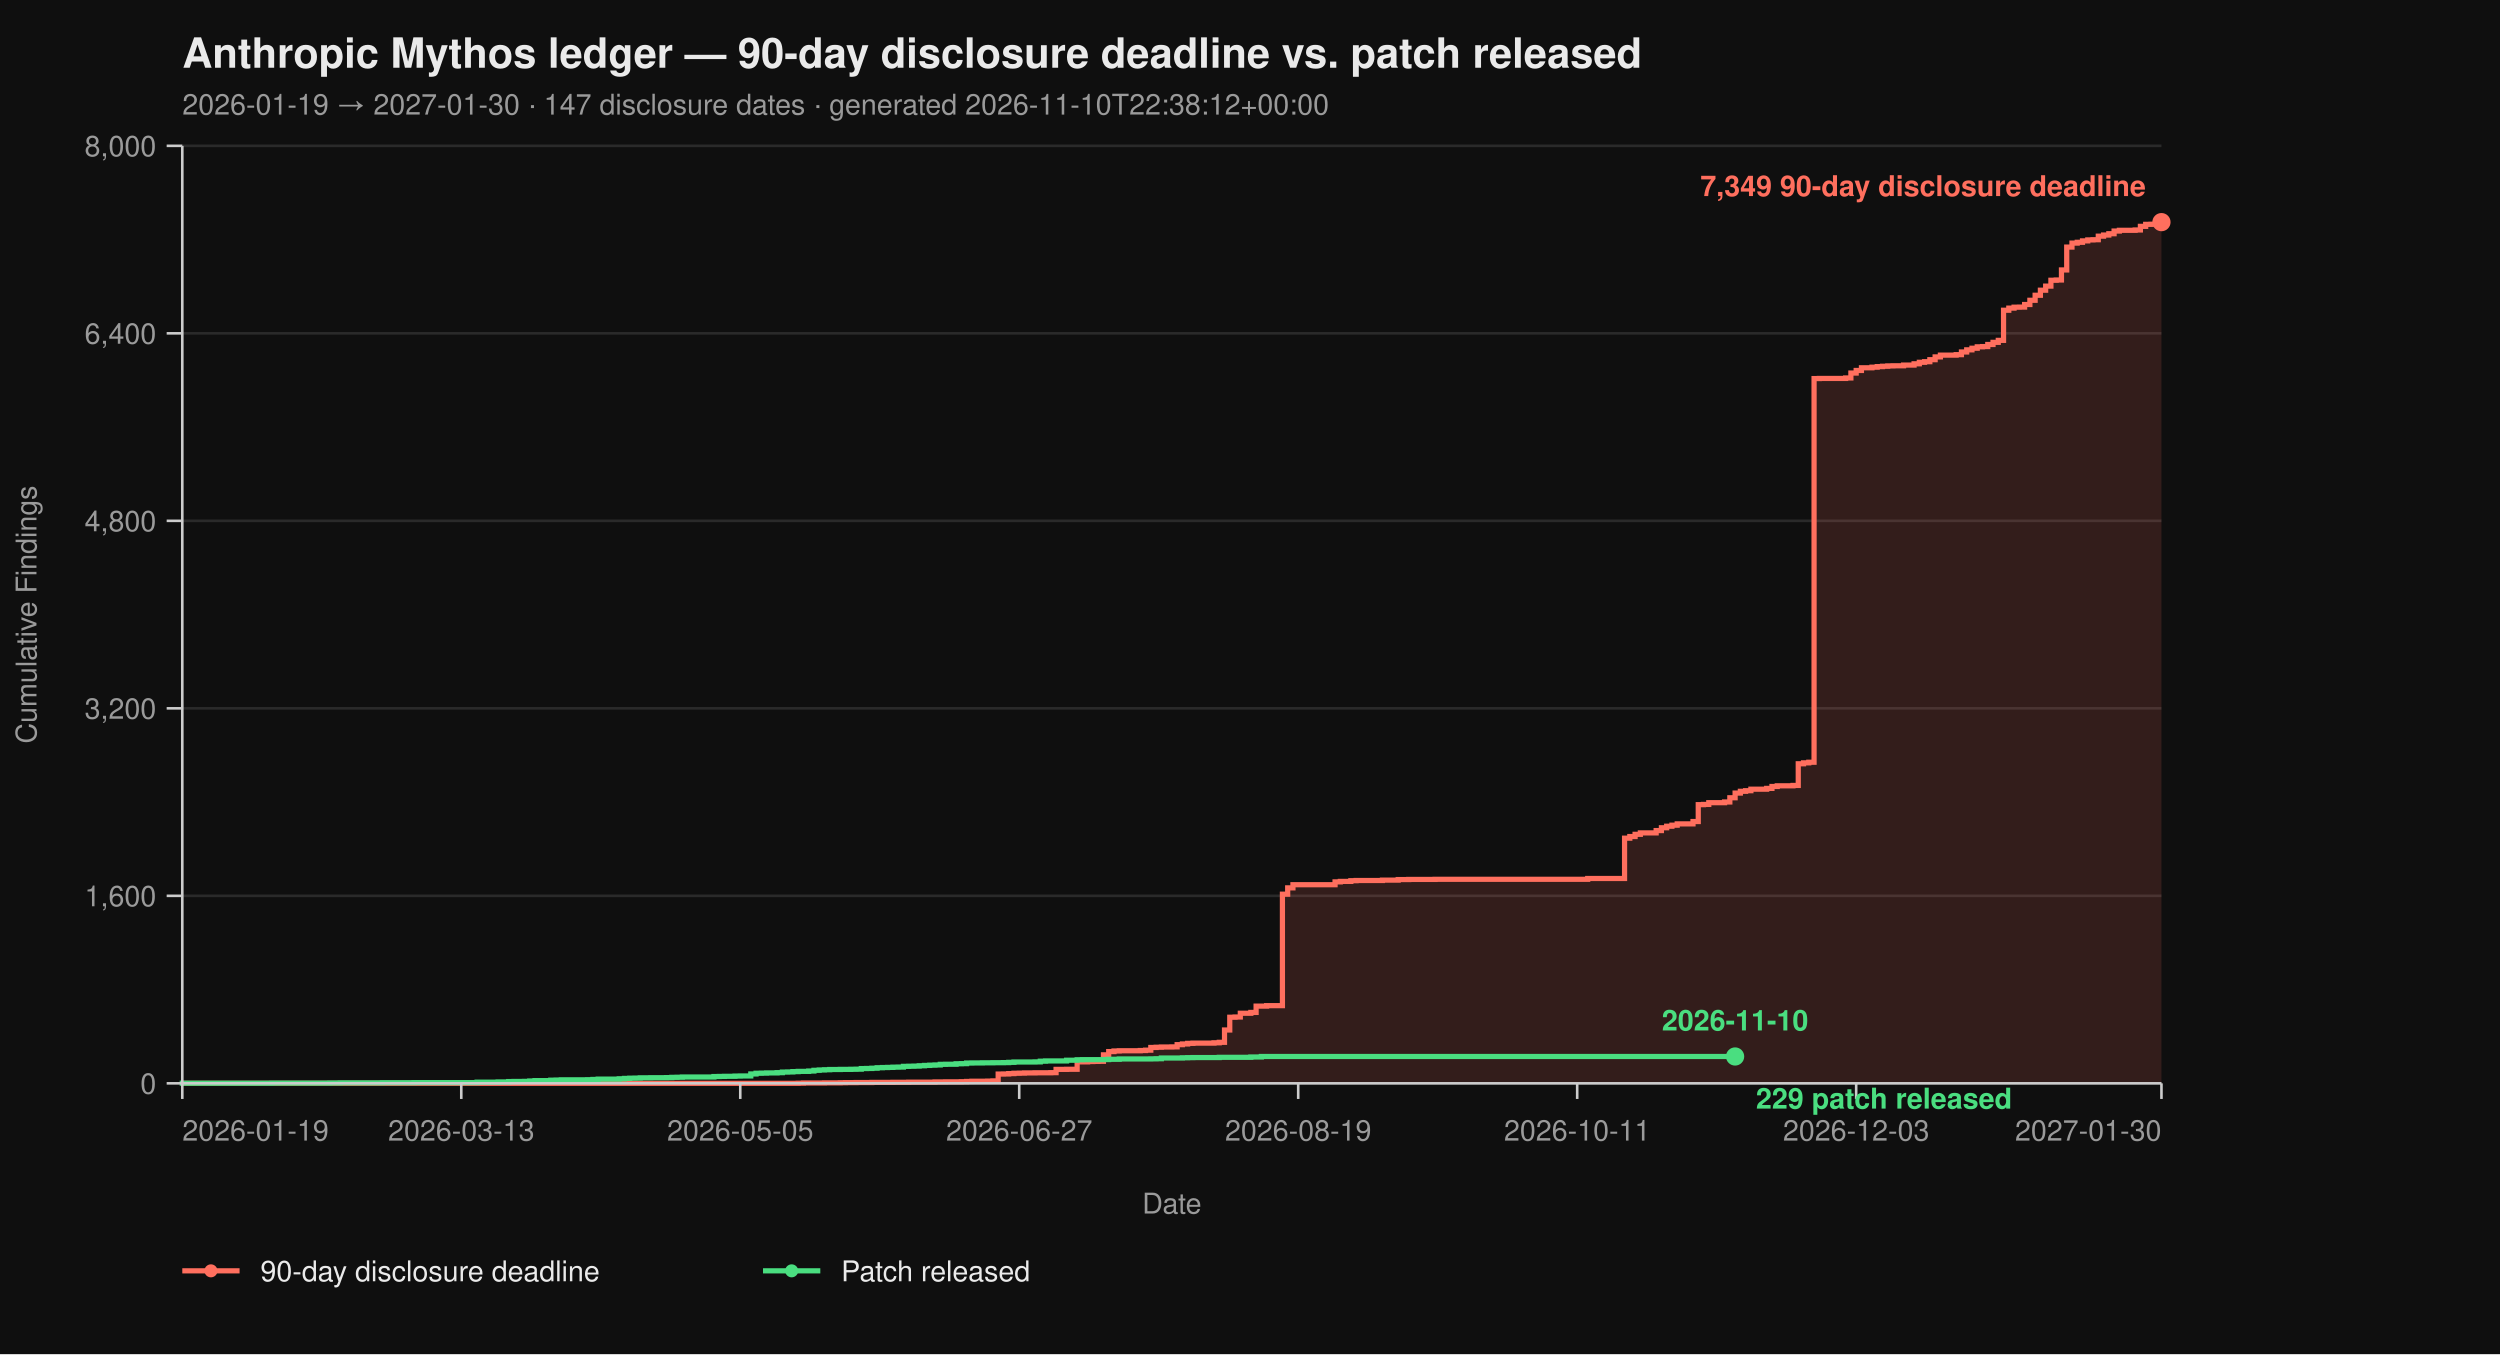
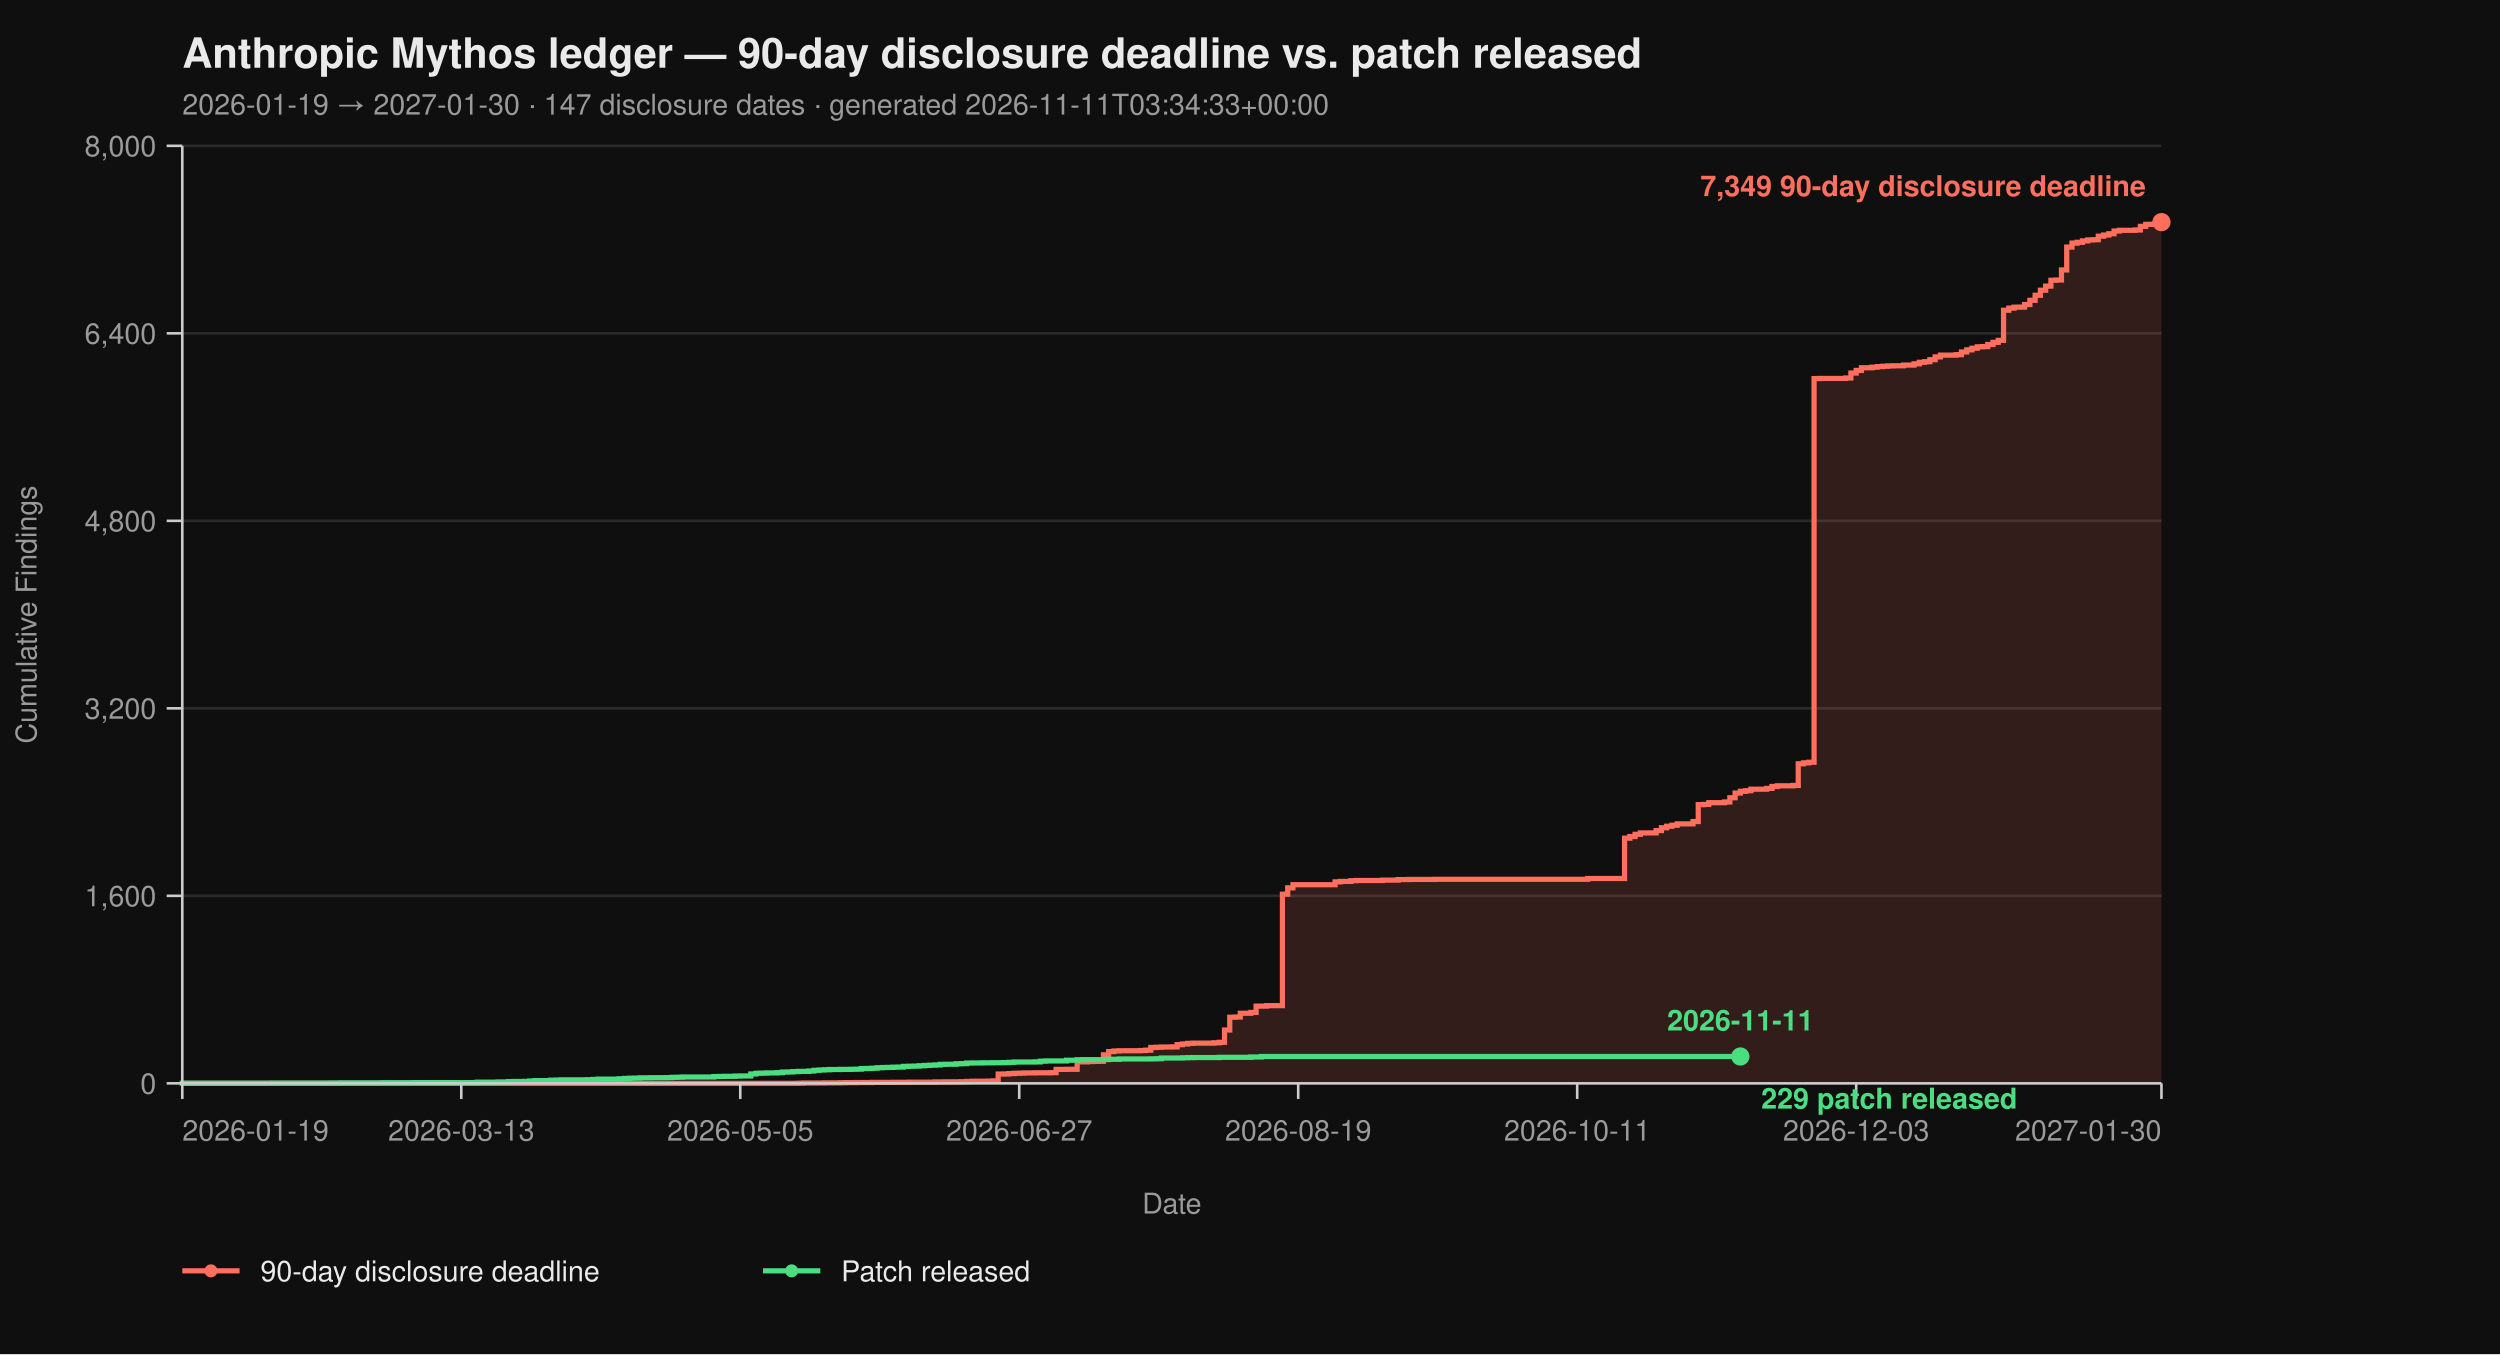
<svg xmlns="http://www.w3.org/2000/svg" viewBox="0 0 960 520" width="960" height="520" font-family="-apple-system, BlinkMacSystemFont, 'Segoe UI', Helvetica, Arial, sans-serif">
  <rect width="100%" height="100%" fill="#0f0f0f" />
  <text x="70" y="26" fill="#eaeaea" font-size="16" font-weight="700">Anthropic Mythos ledger — 90-day disclosure deadline vs. patch released</text>
-   <text x="70" y="44" fill="#9a9a9a" font-size="11">2026-01-19 → 2027-01-30  ·  147 disclosure dates  ·  generated 2026-11-10T22:38:12+00:00</text>
+   <text x="70" y="44" fill="#9a9a9a" font-size="11">2026-01-19 → 2027-01-30  ·  147 disclosure dates  ·  generated 2026-11-11T03:34:33+00:00</text>
  <line x1="70" y1="416.00" x2="830" y2="416.00" stroke="#2a2a2a" stroke-width="1" />
  <line x1="70" y1="344.00" x2="830" y2="344.00" stroke="#2a2a2a" stroke-width="1" />
  <line x1="70" y1="272.00" x2="830" y2="272.00" stroke="#2a2a2a" stroke-width="1" />
  <line x1="70" y1="200.00" x2="830" y2="200.00" stroke="#2a2a2a" stroke-width="1" />
  <line x1="70" y1="128.00" x2="830" y2="128.00" stroke="#2a2a2a" stroke-width="1" />
  <line x1="70" y1="56.00" x2="830" y2="56.00" stroke="#2a2a2a" stroke-width="1" />
  <path d="M 70.00 416.00 L 306.49 416.00 L 306.49 415.95 L 308.51 415.95 L 308.51 415.87 L 316.60 415.87 L 316.60 415.82 L 322.66 415.82 L 322.66 415.77 L 324.68 415.77 L 324.68 415.73 L 328.72 415.73 L 328.72 415.69 L 334.79 415.69 L 334.79 415.64 L 342.87 415.64 L 342.87 415.60 L 348.94 415.60 L 348.94 415.55 L 359.04 415.55 L 359.04 415.46 L 363.09 415.46 L 363.09 415.42 L 369.15 415.42 L 369.15 415.37 L 371.17 415.37 L 371.17 415.28 L 373.19 415.28 L 373.19 415.19 L 379.26 415.19 L 379.26 415.14 L 381.28 415.14 L 381.28 415.06 L 383.30 415.06 L 383.30 412.44 L 385.32 412.44 L 385.32 412.40 L 387.34 412.40 L 387.34 412.26 L 389.36 412.26 L 389.36 412.13 L 391.38 412.13 L 391.38 412.08 L 393.40 412.08 L 393.40 412.00 L 397.45 412.00 L 397.45 411.95 L 403.51 411.95 L 403.51 411.90 L 405.53 411.90 L 405.53 410.64 L 409.57 410.64 L 409.57 410.60 L 413.62 410.60 L 413.62 407.76 L 417.66 407.76 L 417.66 407.63 L 419.68 407.63 L 419.68 407.58 L 421.70 407.58 L 421.70 407.54 L 423.72 407.54 L 423.72 405.06 L 425.74 405.06 L 425.74 403.81 L 427.77 403.81 L 427.77 403.58 L 429.79 403.58 L 429.79 403.49 L 437.87 403.49 L 437.87 403.40 L 439.89 403.40 L 439.89 403.26 L 441.91 403.26 L 441.91 402.23 L 443.94 402.23 L 443.94 402.14 L 445.96 402.14 L 445.96 402.05 L 450.00 402.05 L 450.00 402.00 L 452.02 402.00 L 452.02 401.15 L 454.04 401.15 L 454.04 400.88 L 456.06 400.88 L 456.06 400.65 L 458.09 400.65 L 458.09 400.56 L 466.17 400.56 L 466.17 400.43 L 468.19 400.43 L 468.19 400.25 L 470.21 400.25 L 470.21 395.52 L 472.23 395.52 L 472.23 390.62 L 474.26 390.62 L 474.26 390.53 L 476.28 390.53 L 476.28 389.09 L 480.32 389.09 L 480.32 388.77 L 482.34 388.77 L 482.34 386.35 L 486.38 386.35 L 486.38 386.17 L 492.45 386.17 L 492.45 343.37 L 494.47 343.37 L 494.47 340.94 L 496.49 340.94 L 496.49 339.73 L 512.66 339.73 L 512.66 338.64 L 514.68 338.64 L 514.68 338.46 L 518.72 338.46 L 518.72 338.19 L 520.74 338.19 L 520.74 338.11 L 530.85 338.11 L 530.85 337.97 L 536.91 337.97 L 536.91 337.75 L 540.96 337.75 L 540.96 337.70 L 551.06 337.70 L 551.06 337.65 L 609.68 337.65 L 609.68 337.34 L 623.83 337.34 L 623.83 321.86 L 625.85 321.86 L 625.85 321.23 L 627.87 321.23 L 627.87 320.38 L 629.89 320.38 L 629.89 319.83 L 635.96 319.83 L 635.96 318.94 L 637.98 318.94 L 637.98 317.86 L 640.00 317.86 L 640.00 317.27 L 642.02 317.27 L 642.02 316.87 L 644.04 316.87 L 644.04 316.37 L 650.11 316.37 L 650.11 315.47 L 652.13 315.47 L 652.13 308.99 L 654.15 308.99 L 654.15 308.90 L 656.17 308.90 L 656.17 308.23 L 662.23 308.23 L 662.23 307.96 L 664.26 307.96 L 664.26 306.34 L 666.28 306.34 L 666.28 304.54 L 668.30 304.54 L 668.30 303.86 L 670.32 303.86 L 670.32 303.63 L 672.34 303.63 L 672.34 303.05 L 678.40 303.05 L 678.40 302.74 L 680.43 302.74 L 680.43 302.01 L 682.45 302.01 L 682.45 301.75 L 688.51 301.75 L 688.51 301.61 L 690.53 301.61 L 690.53 293.29 L 692.55 293.29 L 692.55 292.93 L 694.57 292.93 L 694.57 292.70 L 696.60 292.70 L 696.60 145.37 L 698.62 145.37 L 698.62 145.32 L 708.72 145.32 L 708.72 145.14 L 710.74 145.14 L 710.74 143.25 L 712.77 143.25 L 712.77 142.26 L 714.79 142.26 L 714.79 141.23 L 718.83 141.23 L 718.83 141.00 L 720.85 141.00 L 720.85 140.78 L 722.87 140.78 L 722.87 140.64 L 724.89 140.64 L 724.89 140.51 L 726.91 140.51 L 726.91 140.46 L 730.96 140.46 L 730.96 140.19 L 735.00 140.19 L 735.00 139.70 L 737.02 139.70 L 737.02 139.12 L 739.04 139.12 L 739.04 138.89 L 741.06 138.89 L 741.06 138.12 L 743.09 138.12 L 743.09 137.05 L 745.11 137.05 L 745.11 136.37 L 751.17 136.37 L 751.17 136.19 L 753.19 136.19 L 753.19 135.16 L 755.21 135.16 L 755.21 134.34 L 757.23 134.34 L 757.23 133.72 L 759.26 133.72 L 759.26 133.18 L 761.28 133.18 L 761.28 133.08 L 763.30 133.08 L 763.30 132.28 L 765.32 132.28 L 765.32 131.46 L 767.34 131.46 L 767.34 130.70 L 769.36 130.70 L 769.36 119.13 L 771.38 119.13 L 771.38 118.32 L 773.40 118.32 L 773.40 117.96 L 775.43 117.96 L 775.43 117.92 L 777.45 117.92 L 777.45 116.93 L 779.47 116.93 L 779.47 115.31 L 781.49 115.31 L 781.49 113.38 L 783.51 113.38 L 783.51 111.44 L 785.53 111.44 L 785.53 109.87 L 787.55 109.87 L 787.55 107.62 L 789.57 107.62 L 789.57 107.52 L 791.60 107.52 L 791.60 103.66 L 793.62 103.66 L 793.62 94.88 L 795.64 94.88 L 795.64 93.35 L 797.66 93.35 L 797.66 93.04 L 799.68 93.04 L 799.68 92.50 L 801.70 92.50 L 801.70 92.13 L 803.72 92.13 L 803.72 92.05 L 805.74 92.05 L 805.74 90.69 L 807.77 90.69 L 807.77 90.25 L 809.79 90.25 L 809.79 89.75 L 811.81 89.75 L 811.81 88.72 L 813.83 88.72 L 813.83 88.44 L 819.89 88.44 L 819.89 88.31 L 821.91 88.31 L 821.91 86.92 L 823.94 86.92 L 823.94 86.15 L 825.96 86.15 L 825.96 86.10 L 827.98 86.10 L 827.98 85.34 L 830.00 85.34 L 830.00 85.30 L 830.00 85.30 L 830.00 416.00 Z" fill="#ff6f5e26" stroke="none" />
  <path d="M 70.00 416.00 L 306.49 416.00 L 306.49 415.95 L 308.51 415.95 L 308.51 415.87 L 316.60 415.87 L 316.60 415.82 L 322.66 415.82 L 322.66 415.77 L 324.68 415.77 L 324.68 415.73 L 328.72 415.73 L 328.72 415.69 L 334.79 415.69 L 334.79 415.64 L 342.87 415.64 L 342.87 415.60 L 348.94 415.60 L 348.94 415.55 L 359.04 415.55 L 359.04 415.46 L 363.09 415.46 L 363.09 415.42 L 369.15 415.42 L 369.15 415.37 L 371.17 415.37 L 371.17 415.28 L 373.19 415.28 L 373.19 415.19 L 379.26 415.19 L 379.26 415.14 L 381.28 415.14 L 381.28 415.06 L 383.30 415.06 L 383.30 412.44 L 385.32 412.44 L 385.32 412.40 L 387.34 412.40 L 387.34 412.26 L 389.36 412.26 L 389.36 412.13 L 391.38 412.13 L 391.38 412.08 L 393.40 412.08 L 393.40 412.00 L 397.45 412.00 L 397.45 411.95 L 403.51 411.95 L 403.51 411.90 L 405.53 411.90 L 405.53 410.64 L 409.57 410.64 L 409.57 410.60 L 413.62 410.60 L 413.62 407.76 L 417.66 407.76 L 417.66 407.63 L 419.68 407.63 L 419.68 407.58 L 421.70 407.58 L 421.70 407.54 L 423.72 407.54 L 423.72 405.06 L 425.74 405.06 L 425.74 403.81 L 427.77 403.81 L 427.77 403.58 L 429.79 403.58 L 429.79 403.49 L 437.87 403.49 L 437.87 403.40 L 439.89 403.40 L 439.89 403.26 L 441.91 403.26 L 441.91 402.23 L 443.94 402.23 L 443.94 402.14 L 445.96 402.14 L 445.96 402.05 L 450.00 402.05 L 450.00 402.00 L 452.02 402.00 L 452.02 401.15 L 454.04 401.15 L 454.04 400.88 L 456.06 400.88 L 456.06 400.65 L 458.09 400.65 L 458.09 400.56 L 466.17 400.56 L 466.17 400.43 L 468.19 400.43 L 468.19 400.25 L 470.21 400.25 L 470.21 395.52 L 472.23 395.52 L 472.23 390.62 L 474.26 390.62 L 474.26 390.53 L 476.28 390.53 L 476.28 389.09 L 480.32 389.09 L 480.32 388.77 L 482.34 388.77 L 482.34 386.35 L 486.38 386.35 L 486.38 386.17 L 492.45 386.17 L 492.45 343.37 L 494.47 343.37 L 494.47 340.94 L 496.49 340.94 L 496.49 339.73 L 512.66 339.73 L 512.66 338.64 L 514.68 338.64 L 514.68 338.46 L 518.72 338.46 L 518.72 338.19 L 520.74 338.19 L 520.74 338.11 L 530.85 338.11 L 530.85 337.97 L 536.91 337.97 L 536.91 337.75 L 540.96 337.75 L 540.96 337.70 L 551.06 337.70 L 551.06 337.65 L 609.68 337.65 L 609.68 337.34 L 623.83 337.34 L 623.83 321.86 L 625.85 321.86 L 625.85 321.23 L 627.87 321.23 L 627.87 320.38 L 629.89 320.38 L 629.89 319.83 L 635.96 319.83 L 635.96 318.94 L 637.98 318.94 L 637.98 317.86 L 640.00 317.86 L 640.00 317.27 L 642.02 317.27 L 642.02 316.87 L 644.04 316.87 L 644.04 316.37 L 650.11 316.37 L 650.11 315.47 L 652.13 315.47 L 652.13 308.99 L 654.15 308.99 L 654.15 308.90 L 656.17 308.90 L 656.17 308.23 L 662.23 308.23 L 662.23 307.96 L 664.26 307.96 L 664.26 306.34 L 666.28 306.34 L 666.28 304.54 L 668.30 304.54 L 668.30 303.86 L 670.32 303.86 L 670.32 303.63 L 672.34 303.63 L 672.34 303.05 L 678.40 303.05 L 678.40 302.74 L 680.43 302.74 L 680.43 302.01 L 682.45 302.01 L 682.45 301.75 L 688.51 301.75 L 688.51 301.61 L 690.53 301.61 L 690.53 293.29 L 692.55 293.29 L 692.55 292.93 L 694.57 292.93 L 694.57 292.70 L 696.60 292.70 L 696.60 145.37 L 698.62 145.37 L 698.62 145.32 L 708.72 145.32 L 708.72 145.14 L 710.74 145.14 L 710.74 143.25 L 712.77 143.25 L 712.77 142.26 L 714.79 142.26 L 714.79 141.23 L 718.83 141.23 L 718.83 141.00 L 720.85 141.00 L 720.85 140.78 L 722.87 140.78 L 722.87 140.64 L 724.89 140.64 L 724.89 140.51 L 726.91 140.51 L 726.91 140.46 L 730.96 140.46 L 730.96 140.19 L 735.00 140.19 L 735.00 139.70 L 737.02 139.70 L 737.02 139.12 L 739.04 139.12 L 739.04 138.89 L 741.06 138.89 L 741.06 138.12 L 743.09 138.12 L 743.09 137.05 L 745.11 137.05 L 745.11 136.37 L 751.17 136.37 L 751.17 136.19 L 753.19 136.19 L 753.19 135.16 L 755.21 135.16 L 755.21 134.34 L 757.23 134.34 L 757.23 133.72 L 759.26 133.72 L 759.26 133.18 L 761.28 133.18 L 761.28 133.08 L 763.30 133.08 L 763.30 132.28 L 765.32 132.28 L 765.32 131.46 L 767.34 131.46 L 767.34 130.70 L 769.36 130.70 L 769.36 119.13 L 771.38 119.13 L 771.38 118.32 L 773.40 118.32 L 773.40 117.96 L 775.43 117.96 L 775.43 117.92 L 777.45 117.92 L 777.45 116.93 L 779.47 116.93 L 779.47 115.31 L 781.49 115.31 L 781.49 113.38 L 783.51 113.38 L 783.51 111.44 L 785.53 111.44 L 785.53 109.87 L 787.55 109.87 L 787.55 107.62 L 789.57 107.62 L 789.57 107.52 L 791.60 107.52 L 791.60 103.66 L 793.62 103.66 L 793.62 94.88 L 795.64 94.88 L 795.64 93.35 L 797.66 93.35 L 797.66 93.04 L 799.68 93.04 L 799.68 92.50 L 801.70 92.50 L 801.70 92.13 L 803.72 92.13 L 803.72 92.05 L 805.74 92.05 L 805.74 90.69 L 807.77 90.69 L 807.77 90.25 L 809.79 90.25 L 809.79 89.75 L 811.81 89.75 L 811.81 88.72 L 813.83 88.72 L 813.83 88.44 L 819.89 88.44 L 819.89 88.31 L 821.91 88.31 L 821.91 86.92 L 823.94 86.92 L 823.94 86.15 L 825.96 86.15 L 825.96 86.10 L 827.98 86.10 L 827.98 85.34 L 830.00 85.34 L 830.00 85.30 L 830.00 85.30" fill="none" stroke="#ff6f5e" stroke-width="2" stroke-linejoin="miter" stroke-linecap="butt" />
-   <path d="M 70.00 416.00 L 70.00 416.00 L 70.00 415.95 L 104.36 415.95 L 104.36 415.91 L 126.60 415.91 L 126.60 415.87 L 130.64 415.87 L 130.64 415.82 L 146.81 415.82 L 146.81 415.77 L 158.94 415.77 L 158.94 415.73 L 183.19 415.73 L 183.19 415.55 L 191.28 415.55 L 191.28 415.46 L 195.32 415.46 L 195.32 415.32 L 197.34 415.32 L 197.34 415.28 L 201.38 415.28 L 201.38 415.24 L 203.40 415.24 L 203.40 415.10 L 205.43 415.10 L 205.43 414.96 L 211.49 414.96 L 211.49 414.79 L 213.51 414.79 L 213.51 414.74 L 215.53 414.74 L 215.53 414.65 L 225.64 414.65 L 225.64 414.61 L 227.66 414.61 L 227.66 414.51 L 229.68 414.51 L 229.68 414.38 L 237.77 414.38 L 237.77 414.25 L 239.79 414.25 L 239.79 414.11 L 241.81 414.11 L 241.81 414.02 L 243.83 414.02 L 243.83 413.98 L 245.85 413.98 L 245.85 413.88 L 249.89 413.88 L 249.89 413.84 L 255.96 413.84 L 255.96 413.80 L 257.98 413.80 L 257.98 413.70 L 260.00 413.70 L 260.00 413.66 L 262.02 413.66 L 262.02 413.57 L 274.15 413.57 L 274.15 413.39 L 276.17 413.39 L 276.17 413.35 L 278.19 413.35 L 278.19 413.30 L 282.23 413.30 L 282.23 413.21 L 284.26 413.21 L 284.26 413.17 L 288.30 413.17 L 288.30 412.40 L 290.32 412.40 L 290.32 412.13 L 292.34 412.13 L 292.34 412.08 L 294.36 412.08 L 294.36 412.00 L 298.40 412.00 L 298.40 411.90 L 300.43 411.90 L 300.43 411.68 L 302.45 411.68 L 302.45 411.63 L 304.47 411.63 L 304.47 411.50 L 306.49 411.50 L 306.49 411.41 L 310.53 411.41 L 310.53 411.27 L 312.55 411.27 L 312.55 411.00 L 314.57 411.00 L 314.57 410.87 L 316.60 410.87 L 316.60 410.78 L 318.62 410.78 L 318.62 410.69 L 322.66 410.69 L 322.66 410.64 L 326.70 410.64 L 326.70 410.60 L 328.72 410.60 L 328.72 410.56 L 330.74 410.56 L 330.74 410.33 L 332.77 410.33 L 332.77 410.29 L 334.79 410.29 L 334.79 410.19 L 336.81 410.19 L 336.81 410.01 L 338.83 410.01 L 338.83 409.93 L 340.85 409.93 L 340.85 409.88 L 342.87 409.88 L 342.87 409.79 L 344.89 409.79 L 344.89 409.75 L 346.91 409.75 L 346.91 409.48 L 348.94 409.48 L 348.94 409.43 L 350.96 409.43 L 350.96 409.38 L 352.98 409.38 L 352.98 409.25 L 355.00 409.25 L 355.00 409.12 L 357.02 409.12 L 357.02 409.02 L 359.04 409.02 L 359.04 408.94 L 361.06 408.94 L 361.06 408.71 L 363.09 408.71 L 363.09 408.67 L 367.13 408.67 L 367.13 408.49 L 369.15 408.49 L 369.15 408.44 L 371.17 408.44 L 371.17 408.21 L 373.19 408.21 L 373.19 408.17 L 377.23 408.17 L 377.23 408.12 L 381.28 408.12 L 381.28 408.08 L 385.32 408.08 L 385.32 408.04 L 387.34 408.04 L 387.34 407.94 L 389.36 407.94 L 389.36 407.81 L 397.45 407.81 L 397.45 407.76 L 399.47 407.76 L 399.47 407.50 L 401.49 407.50 L 401.49 407.40 L 409.57 407.40 L 409.57 407.13 L 413.62 407.13 L 413.62 406.95 L 415.64 406.95 L 415.64 406.91 L 423.72 406.91 L 423.72 406.87 L 425.74 406.87 L 425.74 406.77 L 429.79 406.77 L 429.79 406.64 L 441.91 406.64 L 441.91 406.60 L 443.94 406.60 L 443.94 406.55 L 445.96 406.55 L 445.96 406.28 L 454.04 406.28 L 454.04 406.19 L 456.06 406.19 L 456.06 406.14 L 458.09 406.14 L 458.09 406.10 L 468.19 406.10 L 468.19 406.01 L 480.32 406.01 L 480.32 405.88 L 484.36 405.88 L 484.36 405.69 L 666.28 405.69" fill="none" stroke="#4ade80" stroke-width="2" stroke-linejoin="miter" stroke-linecap="butt" />
+   <path d="M 70.00 416.00 L 70.00 416.00 L 70.00 415.95 L 104.36 415.95 L 104.36 415.91 L 126.60 415.91 L 126.60 415.87 L 130.64 415.87 L 130.64 415.82 L 146.81 415.82 L 146.81 415.77 L 158.94 415.77 L 158.94 415.73 L 183.19 415.73 L 183.19 415.55 L 191.28 415.55 L 191.28 415.46 L 195.32 415.46 L 195.32 415.32 L 197.34 415.32 L 197.34 415.28 L 201.38 415.28 L 201.38 415.24 L 203.40 415.24 L 203.40 415.10 L 205.43 415.10 L 205.43 414.96 L 211.49 414.96 L 211.49 414.79 L 213.51 414.79 L 213.51 414.74 L 215.53 414.74 L 215.53 414.65 L 225.64 414.65 L 225.64 414.61 L 227.66 414.61 L 227.66 414.51 L 229.68 414.51 L 229.68 414.38 L 237.77 414.38 L 237.77 414.25 L 239.79 414.25 L 239.79 414.11 L 241.81 414.11 L 241.81 414.02 L 243.83 414.02 L 243.83 413.98 L 245.85 413.98 L 245.85 413.88 L 249.89 413.88 L 249.89 413.84 L 255.96 413.84 L 255.96 413.80 L 257.98 413.80 L 257.98 413.70 L 260.00 413.70 L 260.00 413.66 L 262.02 413.66 L 262.02 413.57 L 274.15 413.57 L 274.15 413.39 L 276.17 413.39 L 276.17 413.35 L 278.19 413.35 L 278.19 413.30 L 282.23 413.30 L 282.23 413.21 L 284.26 413.21 L 284.26 413.17 L 288.30 413.17 L 288.30 412.40 L 290.32 412.40 L 290.32 412.13 L 292.34 412.13 L 292.34 412.08 L 294.36 412.08 L 294.36 412.00 L 298.40 412.00 L 298.40 411.90 L 300.43 411.90 L 300.43 411.68 L 302.45 411.68 L 302.45 411.63 L 304.47 411.63 L 304.47 411.50 L 306.49 411.50 L 306.49 411.41 L 310.53 411.41 L 310.53 411.27 L 312.55 411.27 L 312.55 411.00 L 314.57 411.00 L 314.57 410.87 L 316.60 410.87 L 316.60 410.78 L 318.62 410.78 L 318.62 410.69 L 322.66 410.69 L 322.66 410.64 L 326.70 410.64 L 326.70 410.60 L 328.72 410.60 L 328.72 410.56 L 330.74 410.56 L 330.74 410.33 L 332.77 410.33 L 332.77 410.29 L 334.79 410.29 L 334.79 410.19 L 336.81 410.19 L 336.81 410.01 L 338.83 410.01 L 338.83 409.93 L 340.85 409.93 L 340.85 409.88 L 342.87 409.88 L 342.87 409.79 L 344.89 409.79 L 344.89 409.75 L 346.91 409.75 L 346.91 409.48 L 348.94 409.48 L 348.94 409.43 L 350.96 409.43 L 350.96 409.38 L 352.98 409.38 L 352.98 409.25 L 355.00 409.25 L 355.00 409.12 L 357.02 409.12 L 357.02 409.02 L 359.04 409.02 L 359.04 408.94 L 361.06 408.94 L 361.06 408.71 L 363.09 408.71 L 363.09 408.67 L 367.13 408.67 L 367.13 408.49 L 369.15 408.49 L 369.15 408.44 L 371.17 408.44 L 371.17 408.21 L 373.19 408.21 L 373.19 408.17 L 377.23 408.17 L 377.23 408.12 L 381.28 408.12 L 381.28 408.08 L 385.32 408.08 L 385.32 408.04 L 387.34 408.04 L 387.34 407.94 L 389.36 407.94 L 389.36 407.81 L 397.45 407.81 L 397.45 407.76 L 399.47 407.76 L 399.47 407.50 L 401.49 407.50 L 401.49 407.40 L 409.57 407.40 L 409.57 407.13 L 413.62 407.13 L 413.62 406.95 L 415.64 406.95 L 415.64 406.91 L 423.72 406.91 L 423.72 406.87 L 425.74 406.87 L 425.74 406.77 L 429.79 406.77 L 429.79 406.64 L 441.91 406.64 L 441.91 406.60 L 443.94 406.60 L 443.94 406.55 L 445.96 406.55 L 445.96 406.28 L 454.04 406.28 L 454.04 406.19 L 456.06 406.19 L 456.06 406.14 L 458.09 406.14 L 458.09 406.10 L 468.19 406.10 L 468.19 406.01 L 480.32 406.01 L 480.32 405.88 L 484.36 405.88 L 484.36 405.69 L 668.30 405.69" fill="none" stroke="#4ade80" stroke-width="2" stroke-linejoin="miter" stroke-linecap="butt" />
  <line x1="70" y1="56" x2="70" y2="416" stroke="#cccccc" stroke-width="1" />
  <line x1="70" y1="416" x2="830" y2="416" stroke="#cccccc" stroke-width="1" />
  <line x1="64" y1="416.00" x2="70" y2="416.00" stroke="#cccccc" stroke-width="1" />
  <line x1="64" y1="344.00" x2="70" y2="344.00" stroke="#cccccc" stroke-width="1" />
  <line x1="64" y1="272.00" x2="70" y2="272.00" stroke="#cccccc" stroke-width="1" />
  <line x1="64" y1="200.00" x2="70" y2="200.00" stroke="#cccccc" stroke-width="1" />
  <line x1="64" y1="128.00" x2="70" y2="128.00" stroke="#cccccc" stroke-width="1" />
  <line x1="64" y1="56.00" x2="70" y2="56.00" stroke="#cccccc" stroke-width="1" />
  <text x="60" y="420.00" text-anchor="end" fill="#9a9a9a" font-size="11">0</text>
  <text x="60" y="348.00" text-anchor="end" fill="#9a9a9a" font-size="11">1,600</text>
  <text x="60" y="276.00" text-anchor="end" fill="#9a9a9a" font-size="11">3,200</text>
  <text x="60" y="204.00" text-anchor="end" fill="#9a9a9a" font-size="11">4,800</text>
  <text x="60" y="132.00" text-anchor="end" fill="#9a9a9a" font-size="11">6,400</text>
  <text x="60" y="60.00" text-anchor="end" fill="#9a9a9a" font-size="11">8,000</text>
  <text x="14" y="236.00" fill="#9a9a9a" font-size="11" transform="rotate(-90 14 236.00)" text-anchor="middle">Cumulative Findings</text>
  <line x1="70.00" y1="416" x2="70.00" y2="422" stroke="#cccccc" stroke-width="1" />
  <line x1="177.13" y1="416" x2="177.13" y2="422" stroke="#cccccc" stroke-width="1" />
  <line x1="284.26" y1="416" x2="284.26" y2="422" stroke="#cccccc" stroke-width="1" />
  <line x1="391.38" y1="416" x2="391.38" y2="422" stroke="#cccccc" stroke-width="1" />
  <line x1="498.51" y1="416" x2="498.51" y2="422" stroke="#cccccc" stroke-width="1" />
  <line x1="605.64" y1="416" x2="605.64" y2="422" stroke="#cccccc" stroke-width="1" />
  <line x1="712.77" y1="416" x2="712.77" y2="422" stroke="#cccccc" stroke-width="1" />
  <line x1="830.00" y1="416" x2="830.00" y2="422" stroke="#cccccc" stroke-width="1" />
  <text x="70.00" y="438" text-anchor="start" fill="#9a9a9a" font-size="11">2026-01-19</text>
  <text x="177.13" y="438" text-anchor="middle" fill="#9a9a9a" font-size="11">2026-03-13</text>
  <text x="284.26" y="438" text-anchor="middle" fill="#9a9a9a" font-size="11">2026-05-05</text>
  <text x="391.38" y="438" text-anchor="middle" fill="#9a9a9a" font-size="11">2026-06-27</text>
  <text x="498.51" y="438" text-anchor="middle" fill="#9a9a9a" font-size="11">2026-08-19</text>
  <text x="605.64" y="438" text-anchor="middle" fill="#9a9a9a" font-size="11">2026-10-11</text>
  <text x="712.77" y="438" text-anchor="middle" fill="#9a9a9a" font-size="11">2026-12-03</text>
  <text x="830.00" y="438" text-anchor="end" fill="#9a9a9a" font-size="11">2027-01-30</text>
  <text x="450.00" y="466" fill="#9a9a9a" font-size="11" text-anchor="middle">Date</text>
  <circle cx="830.00" cy="85.30" r="3.5" fill="#ff6f5e" />
  <text x="824.00" y="75.30" text-anchor="end" fill="#ff6f5e" font-size="11" font-weight="600">7,349 90-day disclosure deadline</text>
-   <circle cx="666.28" cy="405.69" r="3.5" fill="#4ade80" />
-   <text x="674.28" y="425.69" text-anchor="start" fill="#4ade80" font-size="11" font-weight="600">229 patch released</text>
-   <text x="666.28" y="395.69" text-anchor="middle" fill="#4ade80" font-size="11" font-weight="600">2026-11-10</text>
+   <circle cx="668.30" cy="405.69" r="3.5" fill="#4ade80" />
+   <text x="676.30" y="425.69" text-anchor="start" fill="#4ade80" font-size="11" font-weight="600">229 patch released</text>
+   <text x="668.30" y="395.69" text-anchor="middle" fill="#4ade80" font-size="11" font-weight="600">2026-11-11</text>
  <line x1="70" y1="488" x2="92" y2="488" stroke="#ff6f5e" stroke-width="2" />
  <circle cx="81" cy="488" r="2.5" fill="#ff6f5e" />
  <text x="100" y="492" fill="#eaeaea" font-size="11">90-day disclosure deadline</text>
  <line x1="293.0" y1="488" x2="315.0" y2="488" stroke="#4ade80" stroke-width="2" />
  <circle cx="304.0" cy="488" r="2.5" fill="#4ade80" />
  <text x="323.0" y="492" fill="#eaeaea" font-size="11">Patch released</text>
</svg>
